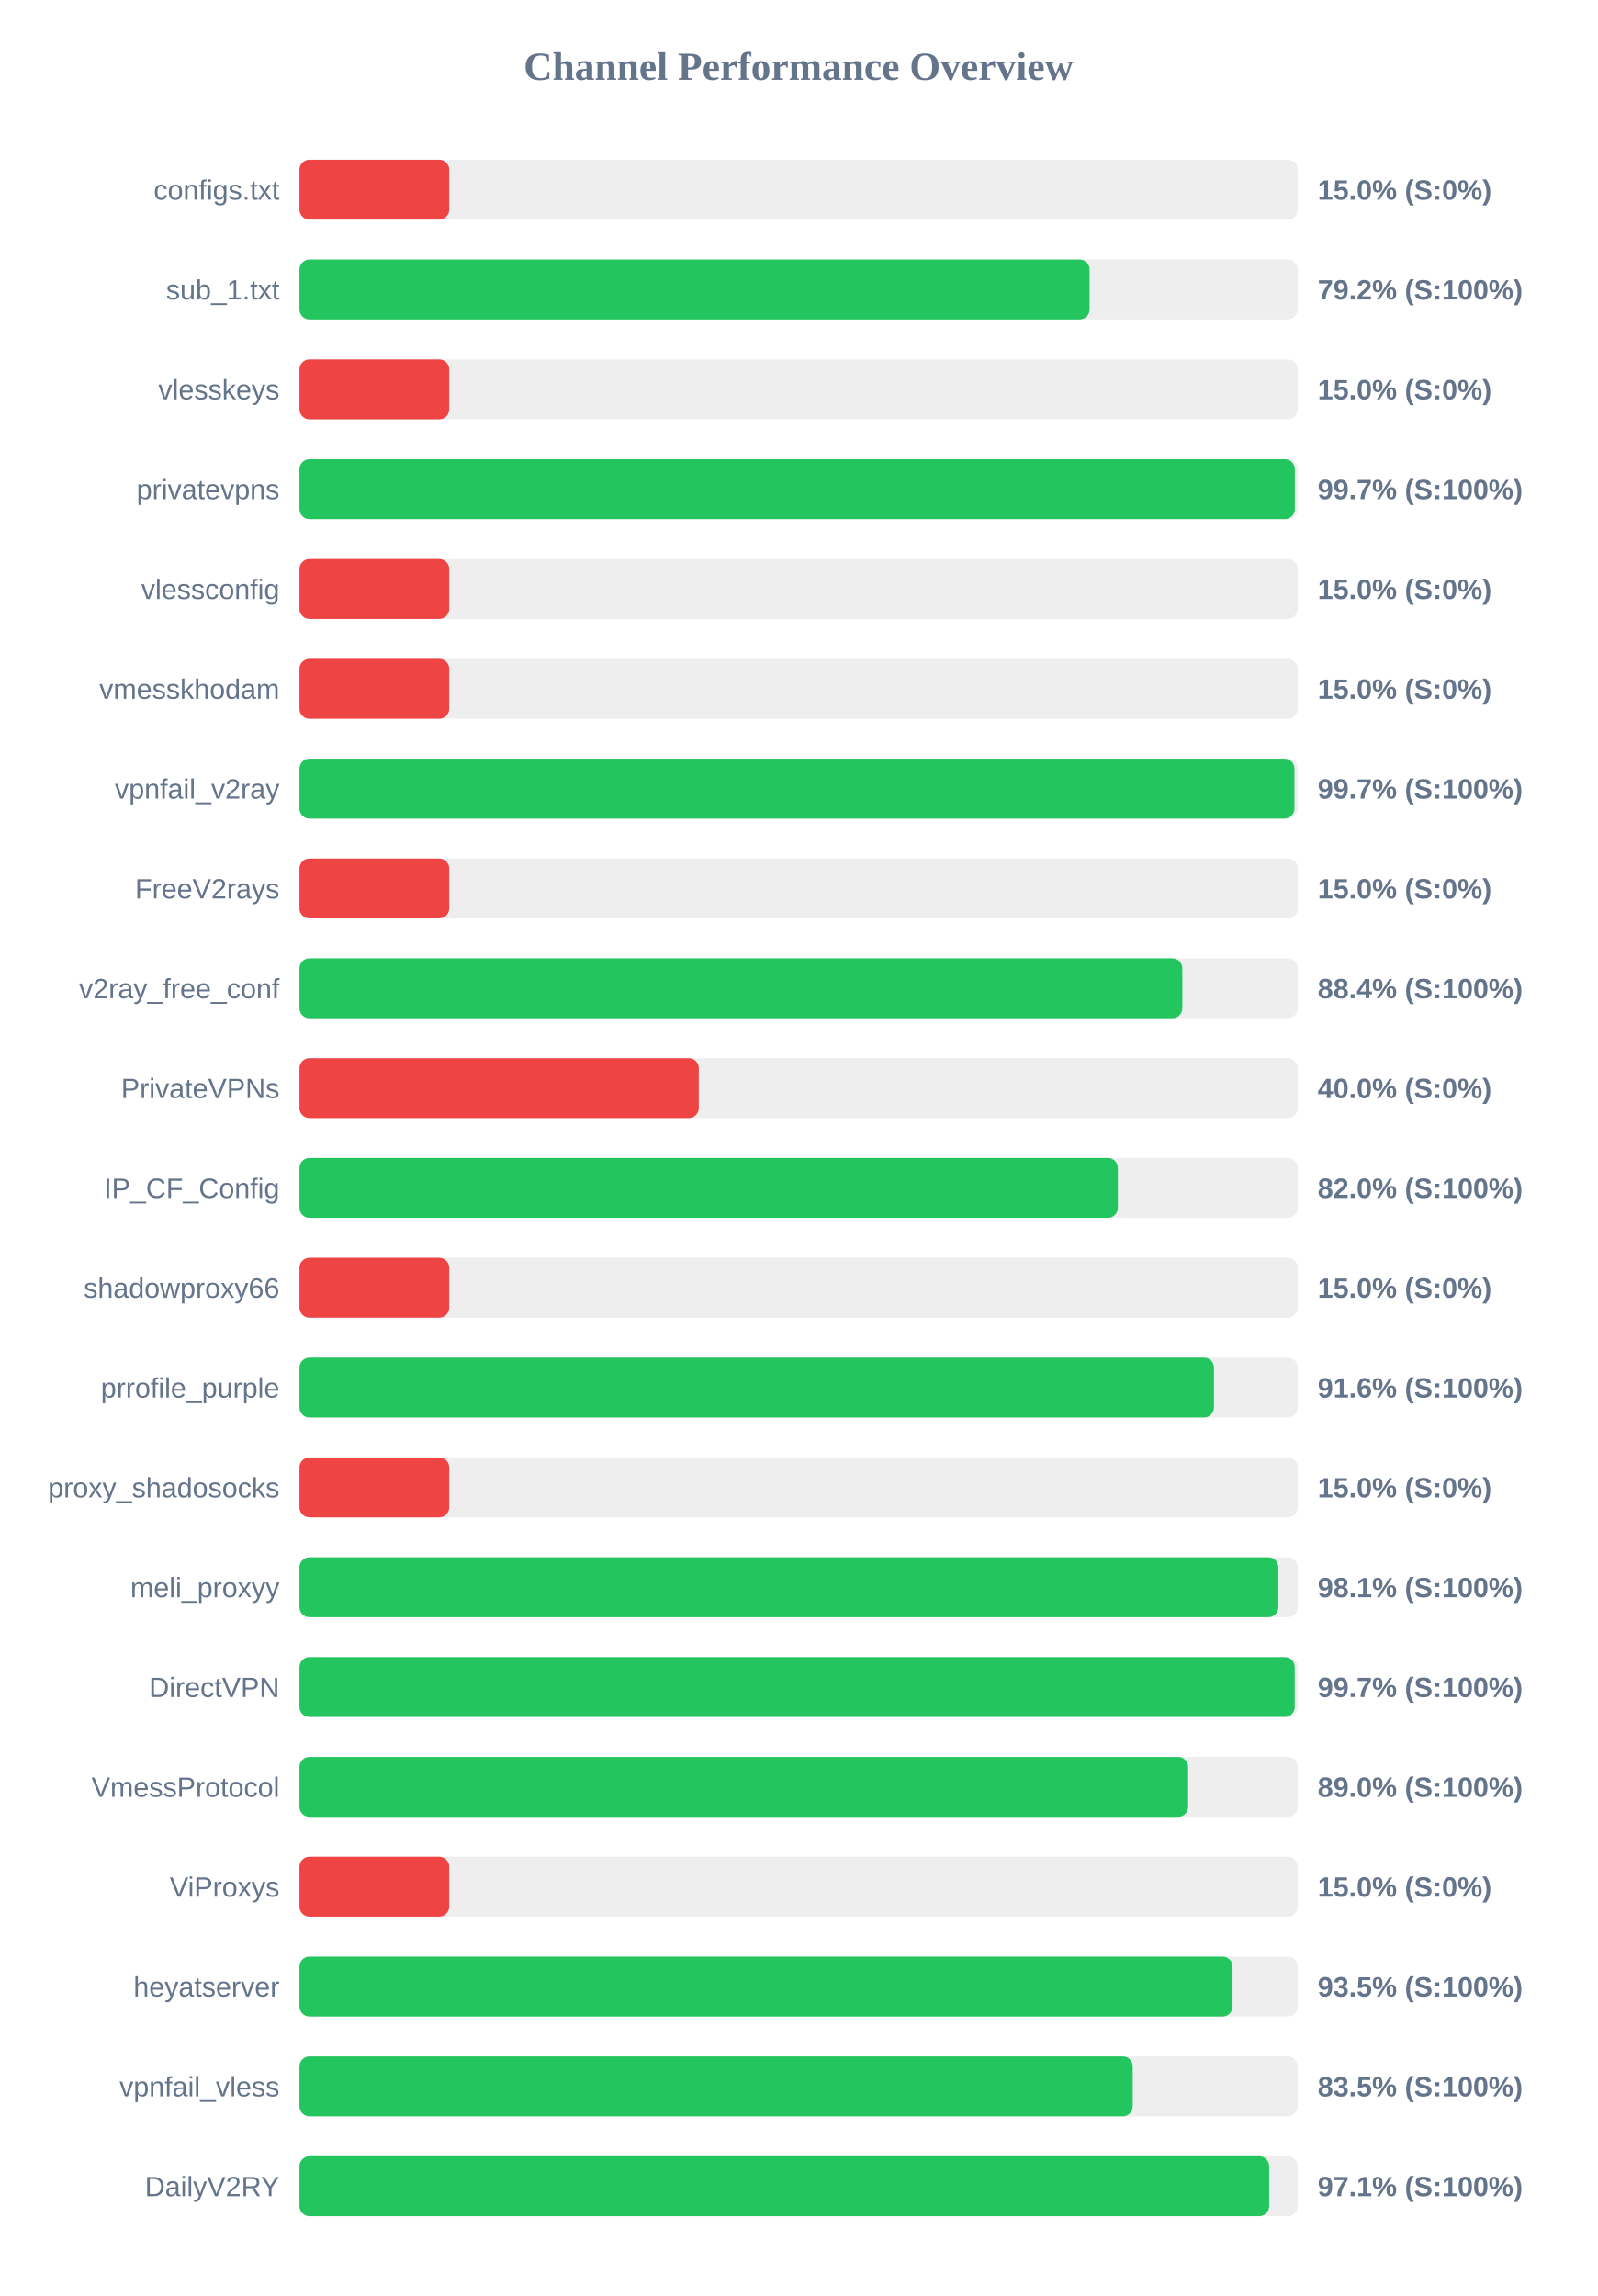
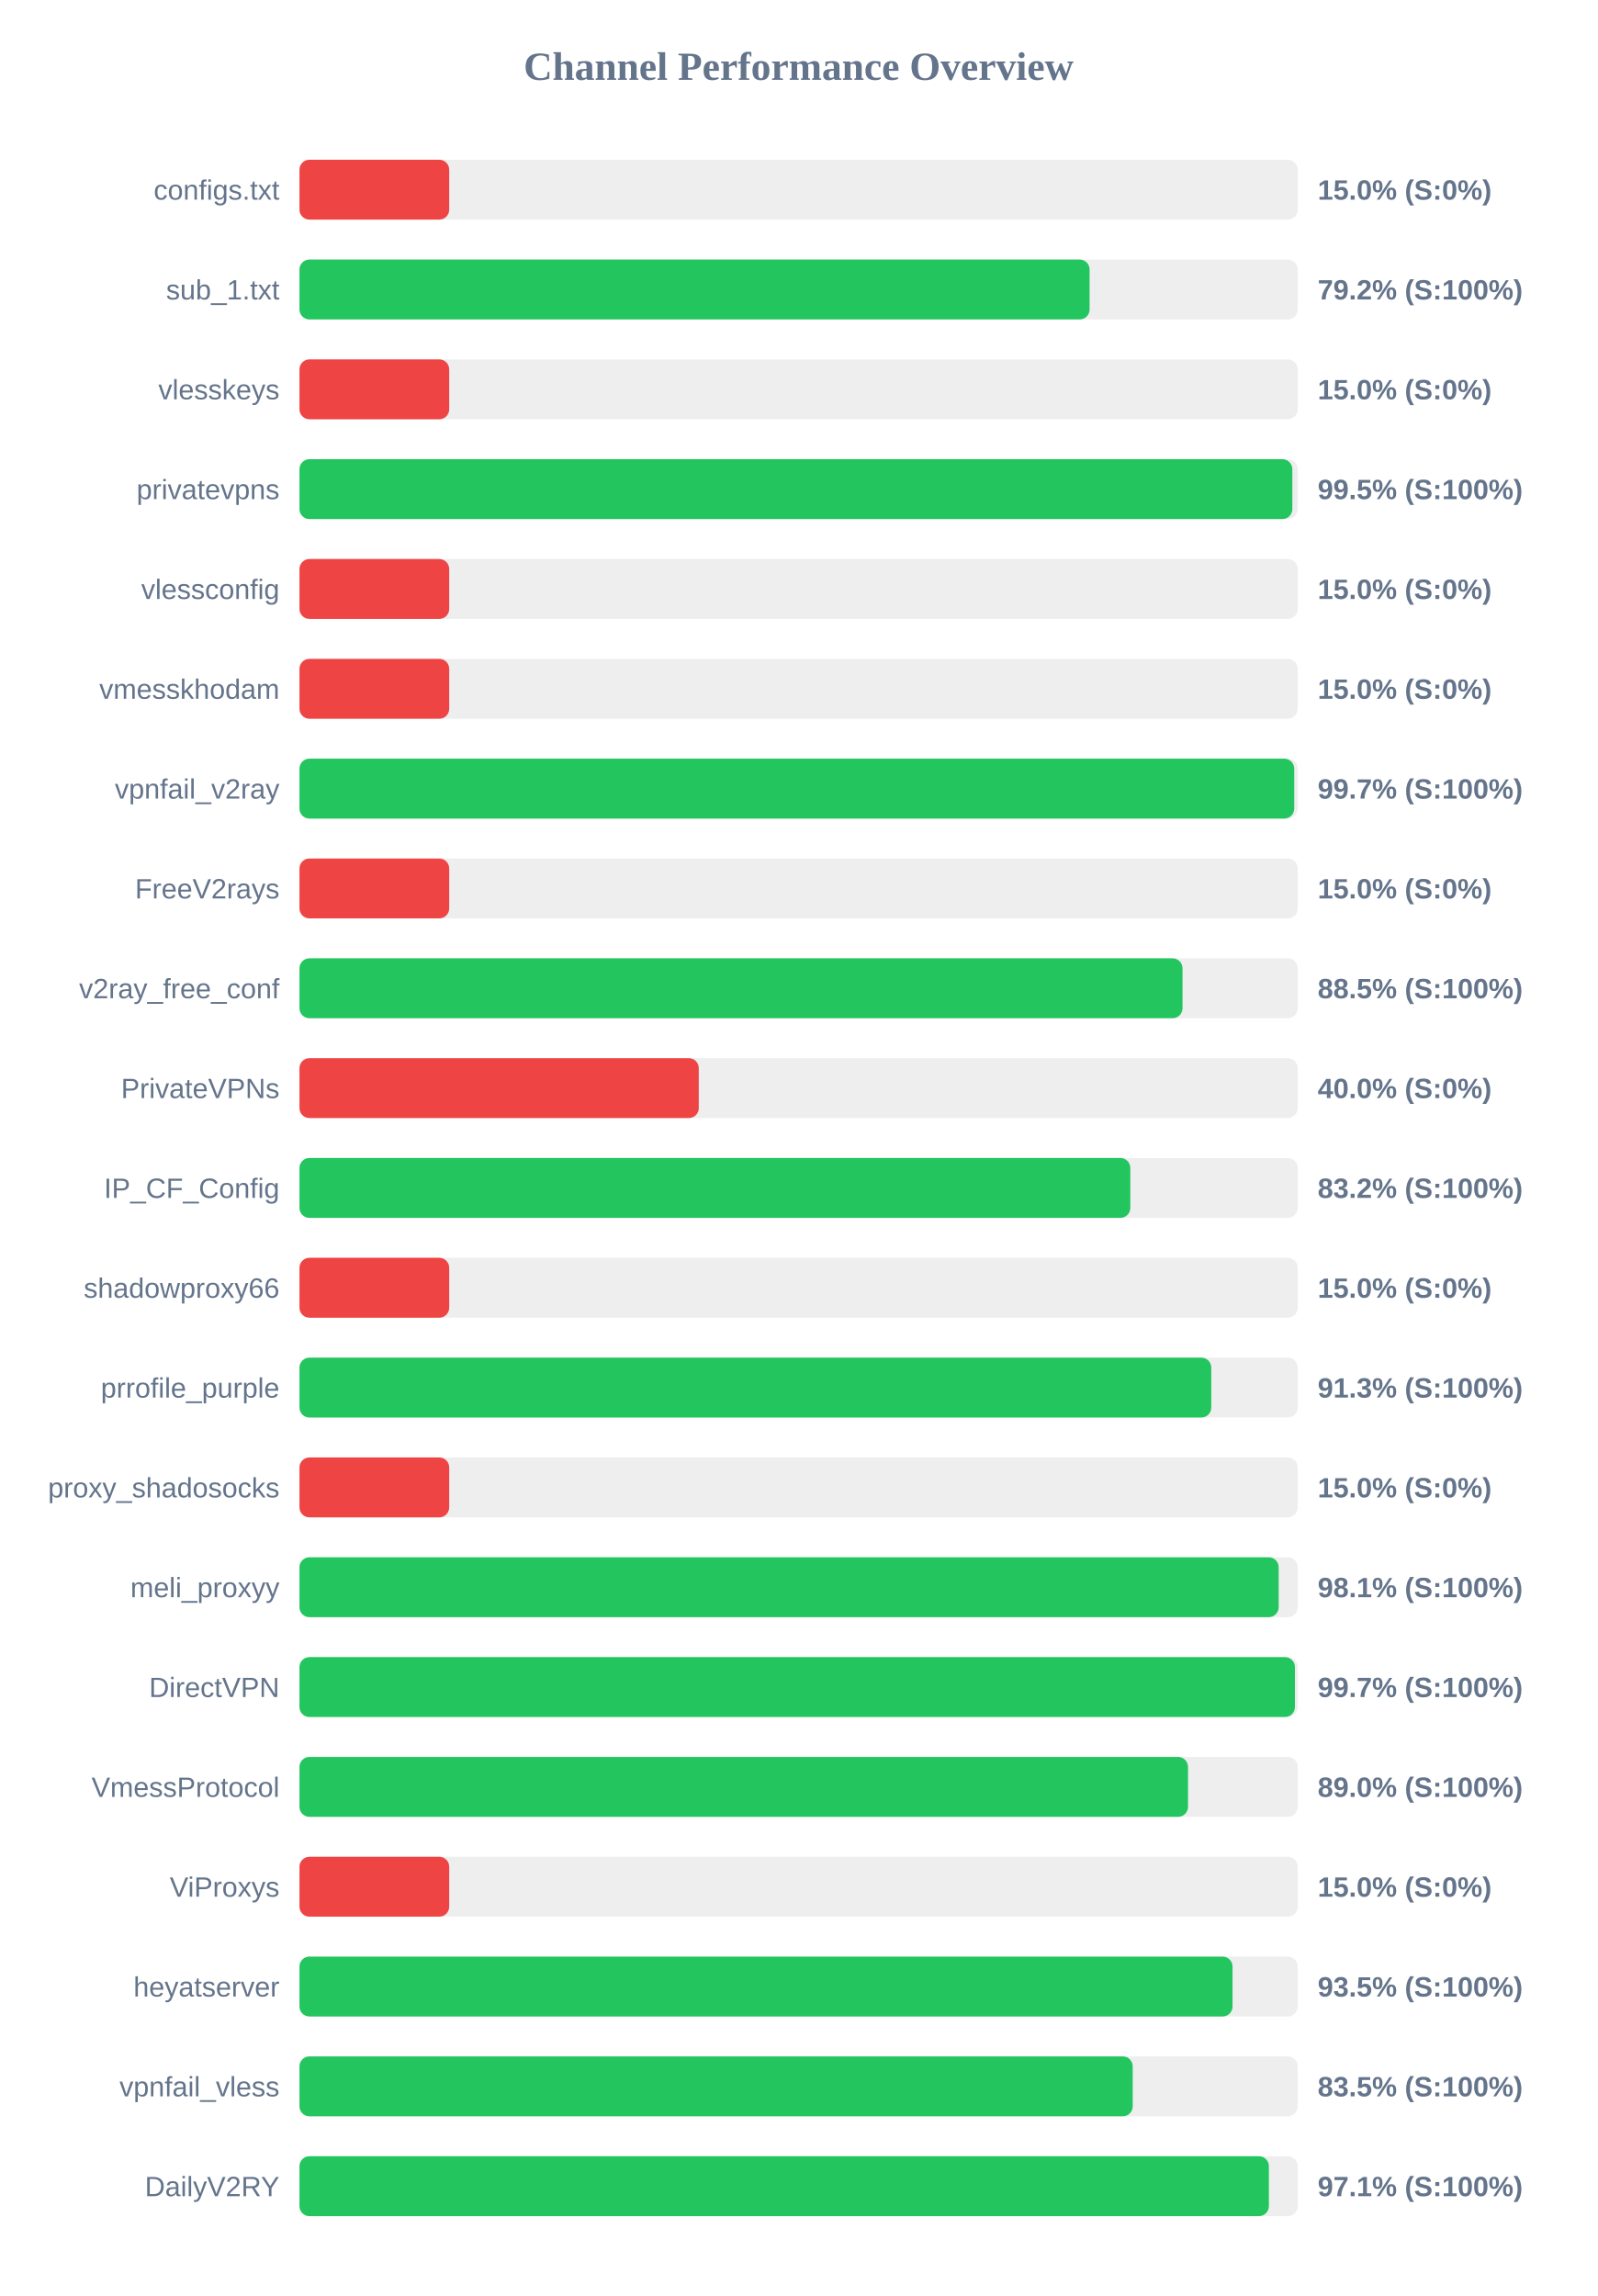
<svg xmlns="http://www.w3.org/2000/svg" width="800" height="1150" version="1.1">
  <style>
        .row { font: 14px Arial; fill: #64748b; }
        .score { font: bold 14px Arial; fill: #64748b; }
    </style>
  <text x="400" y="40" text-anchor="middle" font-size="20px" font-weight="bold" fill="#64748b">Channel Performance Overview</text>
  <rect x="150" y="80" width="500" height="30" fill="#eee" rx="5" />
  <rect x="150" y="80" width="75.0" height="30" fill="#ef4444" rx="5" />
  <text x="140" y="100" text-anchor="end" class="row">configs.txt</text>
  <text x="660" y="100" text-anchor="start" class="score">15.0% (S:0%)</text>
  <rect x="150" y="130" width="500" height="30" fill="#eee" rx="5" />
  <rect x="150" y="130" width="395.75" height="30" fill="#22c55e" rx="5" />
  <text x="140" y="150" text-anchor="end" class="row">sub_1.txt</text>
  <text x="660" y="150" text-anchor="start" class="score">79.2% (S:100%)</text>
  <rect x="150" y="180" width="500" height="30" fill="#eee" rx="5" />
  <rect x="150" y="180" width="75.0" height="30" fill="#ef4444" rx="5" />
  <text x="140" y="200" text-anchor="end" class="row">vlesskeys</text>
  <text x="660" y="200" text-anchor="start" class="score">15.0% (S:0%)</text>
  <rect x="150" y="230" width="500" height="30" fill="#eee" rx="5" />
-   <rect x="150" y="230" width="498.55" height="30" fill="#22c55e" rx="5" />
+   <rect x="150" y="230" width="497.3" height="30" fill="#22c55e" rx="5" />
  <text x="140" y="250" text-anchor="end" class="row">privatevpns</text>
-   <text x="660" y="250" text-anchor="start" class="score">99.7% (S:100%)</text>
+   <text x="660" y="250" text-anchor="start" class="score">99.5% (S:100%)</text>
  <rect x="150" y="280" width="500" height="30" fill="#eee" rx="5" />
  <rect x="150" y="280" width="75.0" height="30" fill="#ef4444" rx="5" />
  <text x="140" y="300" text-anchor="end" class="row">vlessconfig</text>
  <text x="660" y="300" text-anchor="start" class="score">15.0% (S:0%)</text>
  <rect x="150" y="330" width="500" height="30" fill="#eee" rx="5" />
  <rect x="150" y="330" width="75.0" height="30" fill="#ef4444" rx="5" />
  <text x="140" y="350" text-anchor="end" class="row">vmesskhodam</text>
  <text x="660" y="350" text-anchor="start" class="score">15.0% (S:0%)</text>
  <rect x="150" y="380" width="500" height="30" fill="#eee" rx="5" />
-   <rect x="150" y="380" width="498.35" height="30" fill="#22c55e" rx="5" />
+   <rect x="150" y="380" width="498.25" height="30" fill="#22c55e" rx="5" />
  <text x="140" y="400" text-anchor="end" class="row">vpnfail_v2ray</text>
  <text x="660" y="400" text-anchor="start" class="score">99.7% (S:100%)</text>
  <rect x="150" y="430" width="500" height="30" fill="#eee" rx="5" />
  <rect x="150" y="430" width="75.0" height="30" fill="#ef4444" rx="5" />
  <text x="140" y="450" text-anchor="end" class="row">FreeV2rays</text>
  <text x="660" y="450" text-anchor="start" class="score">15.0% (S:0%)</text>
  <rect x="150" y="480" width="500" height="30" fill="#eee" rx="5" />
-   <rect x="150" y="480" width="442.2" height="30" fill="#22c55e" rx="5" />
+   <rect x="150" y="480" width="442.3" height="30" fill="#22c55e" rx="5" />
  <text x="140" y="500" text-anchor="end" class="row">v2ray_free_conf</text>
-   <text x="660" y="500" text-anchor="start" class="score">88.4% (S:100%)</text>
+   <text x="660" y="500" text-anchor="start" class="score">88.5% (S:100%)</text>
  <rect x="150" y="530" width="500" height="30" fill="#eee" rx="5" />
  <rect x="150" y="530" width="200.0" height="30" fill="#ef4444" rx="5" />
  <text x="140" y="550" text-anchor="end" class="row">PrivateVPNs</text>
  <text x="660" y="550" text-anchor="start" class="score">40.0% (S:0%)</text>
  <rect x="150" y="580" width="500" height="30" fill="#eee" rx="5" />
-   <rect x="150" y="580" width="409.9" height="30" fill="#22c55e" rx="5" />
+   <rect x="150" y="580" width="416.15" height="30" fill="#22c55e" rx="5" />
  <text x="140" y="600" text-anchor="end" class="row">IP_CF_Config</text>
-   <text x="660" y="600" text-anchor="start" class="score">82.0% (S:100%)</text>
+   <text x="660" y="600" text-anchor="start" class="score">83.2% (S:100%)</text>
  <rect x="150" y="630" width="500" height="30" fill="#eee" rx="5" />
  <rect x="150" y="630" width="75.0" height="30" fill="#ef4444" rx="5" />
  <text x="140" y="650" text-anchor="end" class="row">shadowproxy66</text>
  <text x="660" y="650" text-anchor="start" class="score">15.0% (S:0%)</text>
  <rect x="150" y="680" width="500" height="30" fill="#eee" rx="5" />
-   <rect x="150" y="680" width="458.05" height="30" fill="#22c55e" rx="5" />
+   <rect x="150" y="680" width="456.7" height="30" fill="#22c55e" rx="5" />
  <text x="140" y="700" text-anchor="end" class="row">prrofile_purple</text>
-   <text x="660" y="700" text-anchor="start" class="score">91.6% (S:100%)</text>
+   <text x="660" y="700" text-anchor="start" class="score">91.3% (S:100%)</text>
  <rect x="150" y="730" width="500" height="30" fill="#eee" rx="5" />
  <rect x="150" y="730" width="75.0" height="30" fill="#ef4444" rx="5" />
  <text x="140" y="750" text-anchor="end" class="row">proxy_shadosocks</text>
  <text x="660" y="750" text-anchor="start" class="score">15.0% (S:0%)</text>
  <rect x="150" y="780" width="500" height="30" fill="#eee" rx="5" />
-   <rect x="150" y="780" width="490.3" height="30" fill="#22c55e" rx="5" />
+   <rect x="150" y="780" width="490.45" height="30" fill="#22c55e" rx="5" />
  <text x="140" y="800" text-anchor="end" class="row">meli_proxyy</text>
  <text x="660" y="800" text-anchor="start" class="score">98.1% (S:100%)</text>
  <rect x="150" y="830" width="500" height="30" fill="#eee" rx="5" />
-   <rect x="150" y="830" width="498.5" height="30" fill="#22c55e" rx="5" />
+   <rect x="150" y="830" width="498.6" height="30" fill="#22c55e" rx="5" />
  <text x="140" y="850" text-anchor="end" class="row">DirectVPN</text>
  <text x="660" y="850" text-anchor="start" class="score">99.7% (S:100%)</text>
  <rect x="150" y="880" width="500" height="30" fill="#eee" rx="5" />
-   <rect x="150" y="880" width="445.1" height="30" fill="#22c55e" rx="5" />
+   <rect x="150" y="880" width="445.05" height="30" fill="#22c55e" rx="5" />
  <text x="140" y="900" text-anchor="end" class="row">VmessProtocol</text>
  <text x="660" y="900" text-anchor="start" class="score">89.0% (S:100%)</text>
  <rect x="150" y="930" width="500" height="30" fill="#eee" rx="5" />
  <rect x="150" y="930" width="75.0" height="30" fill="#ef4444" rx="5" />
  <text x="140" y="950" text-anchor="end" class="row">ViProxys</text>
  <text x="660" y="950" text-anchor="start" class="score">15.0% (S:0%)</text>
  <rect x="150" y="980" width="500" height="30" fill="#eee" rx="5" />
  <rect x="150" y="980" width="467.35" height="30" fill="#22c55e" rx="5" />
  <text x="140" y="1000" text-anchor="end" class="row">heyatserver</text>
  <text x="660" y="1000" text-anchor="start" class="score">93.5% (S:100%)</text>
  <rect x="150" y="1030" width="500" height="30" fill="#eee" rx="5" />
  <rect x="150" y="1030" width="417.35" height="30" fill="#22c55e" rx="5" />
  <text x="140" y="1050" text-anchor="end" class="row">vpnfail_vless</text>
  <text x="660" y="1050" text-anchor="start" class="score">83.5% (S:100%)</text>
  <rect x="150" y="1080" width="500" height="30" fill="#eee" rx="5" />
-   <rect x="150" y="1080" width="485.7" height="30" fill="#22c55e" rx="5" />
+   <rect x="150" y="1080" width="485.55" height="30" fill="#22c55e" rx="5" />
  <text x="140" y="1100" text-anchor="end" class="row">DailyV2RY</text>
  <text x="660" y="1100" text-anchor="start" class="score">97.1% (S:100%)</text>
</svg>
